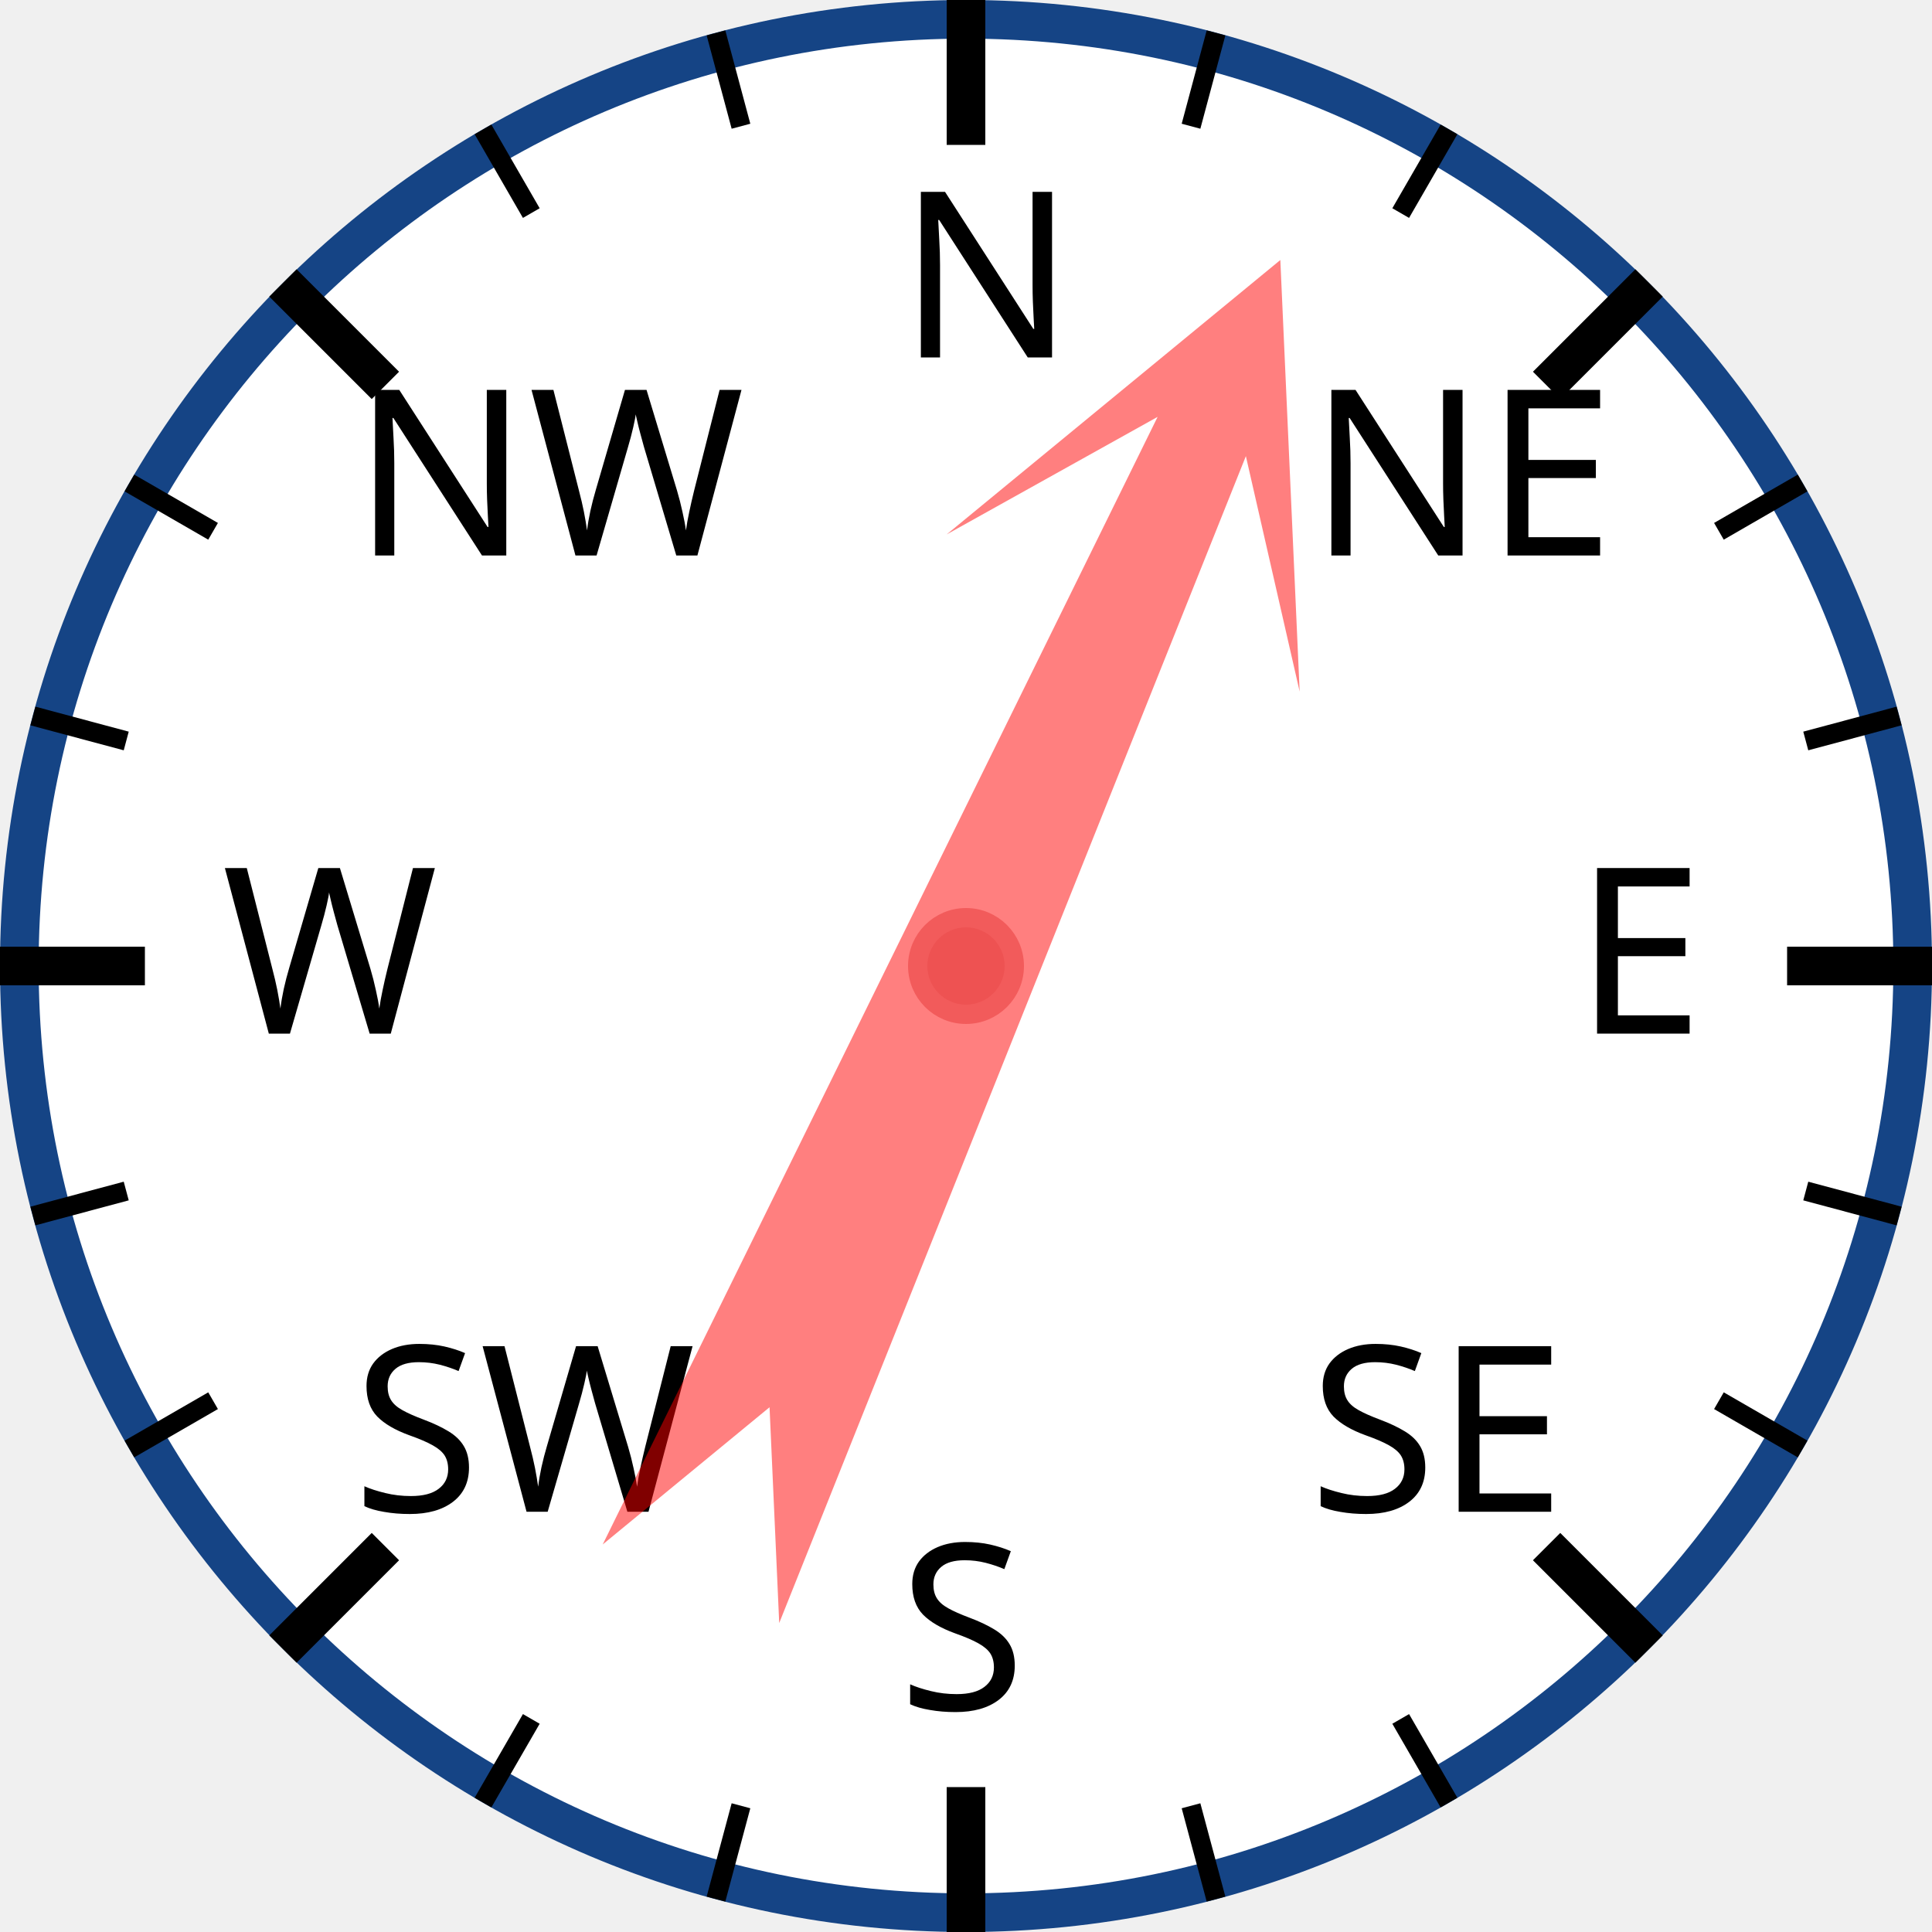
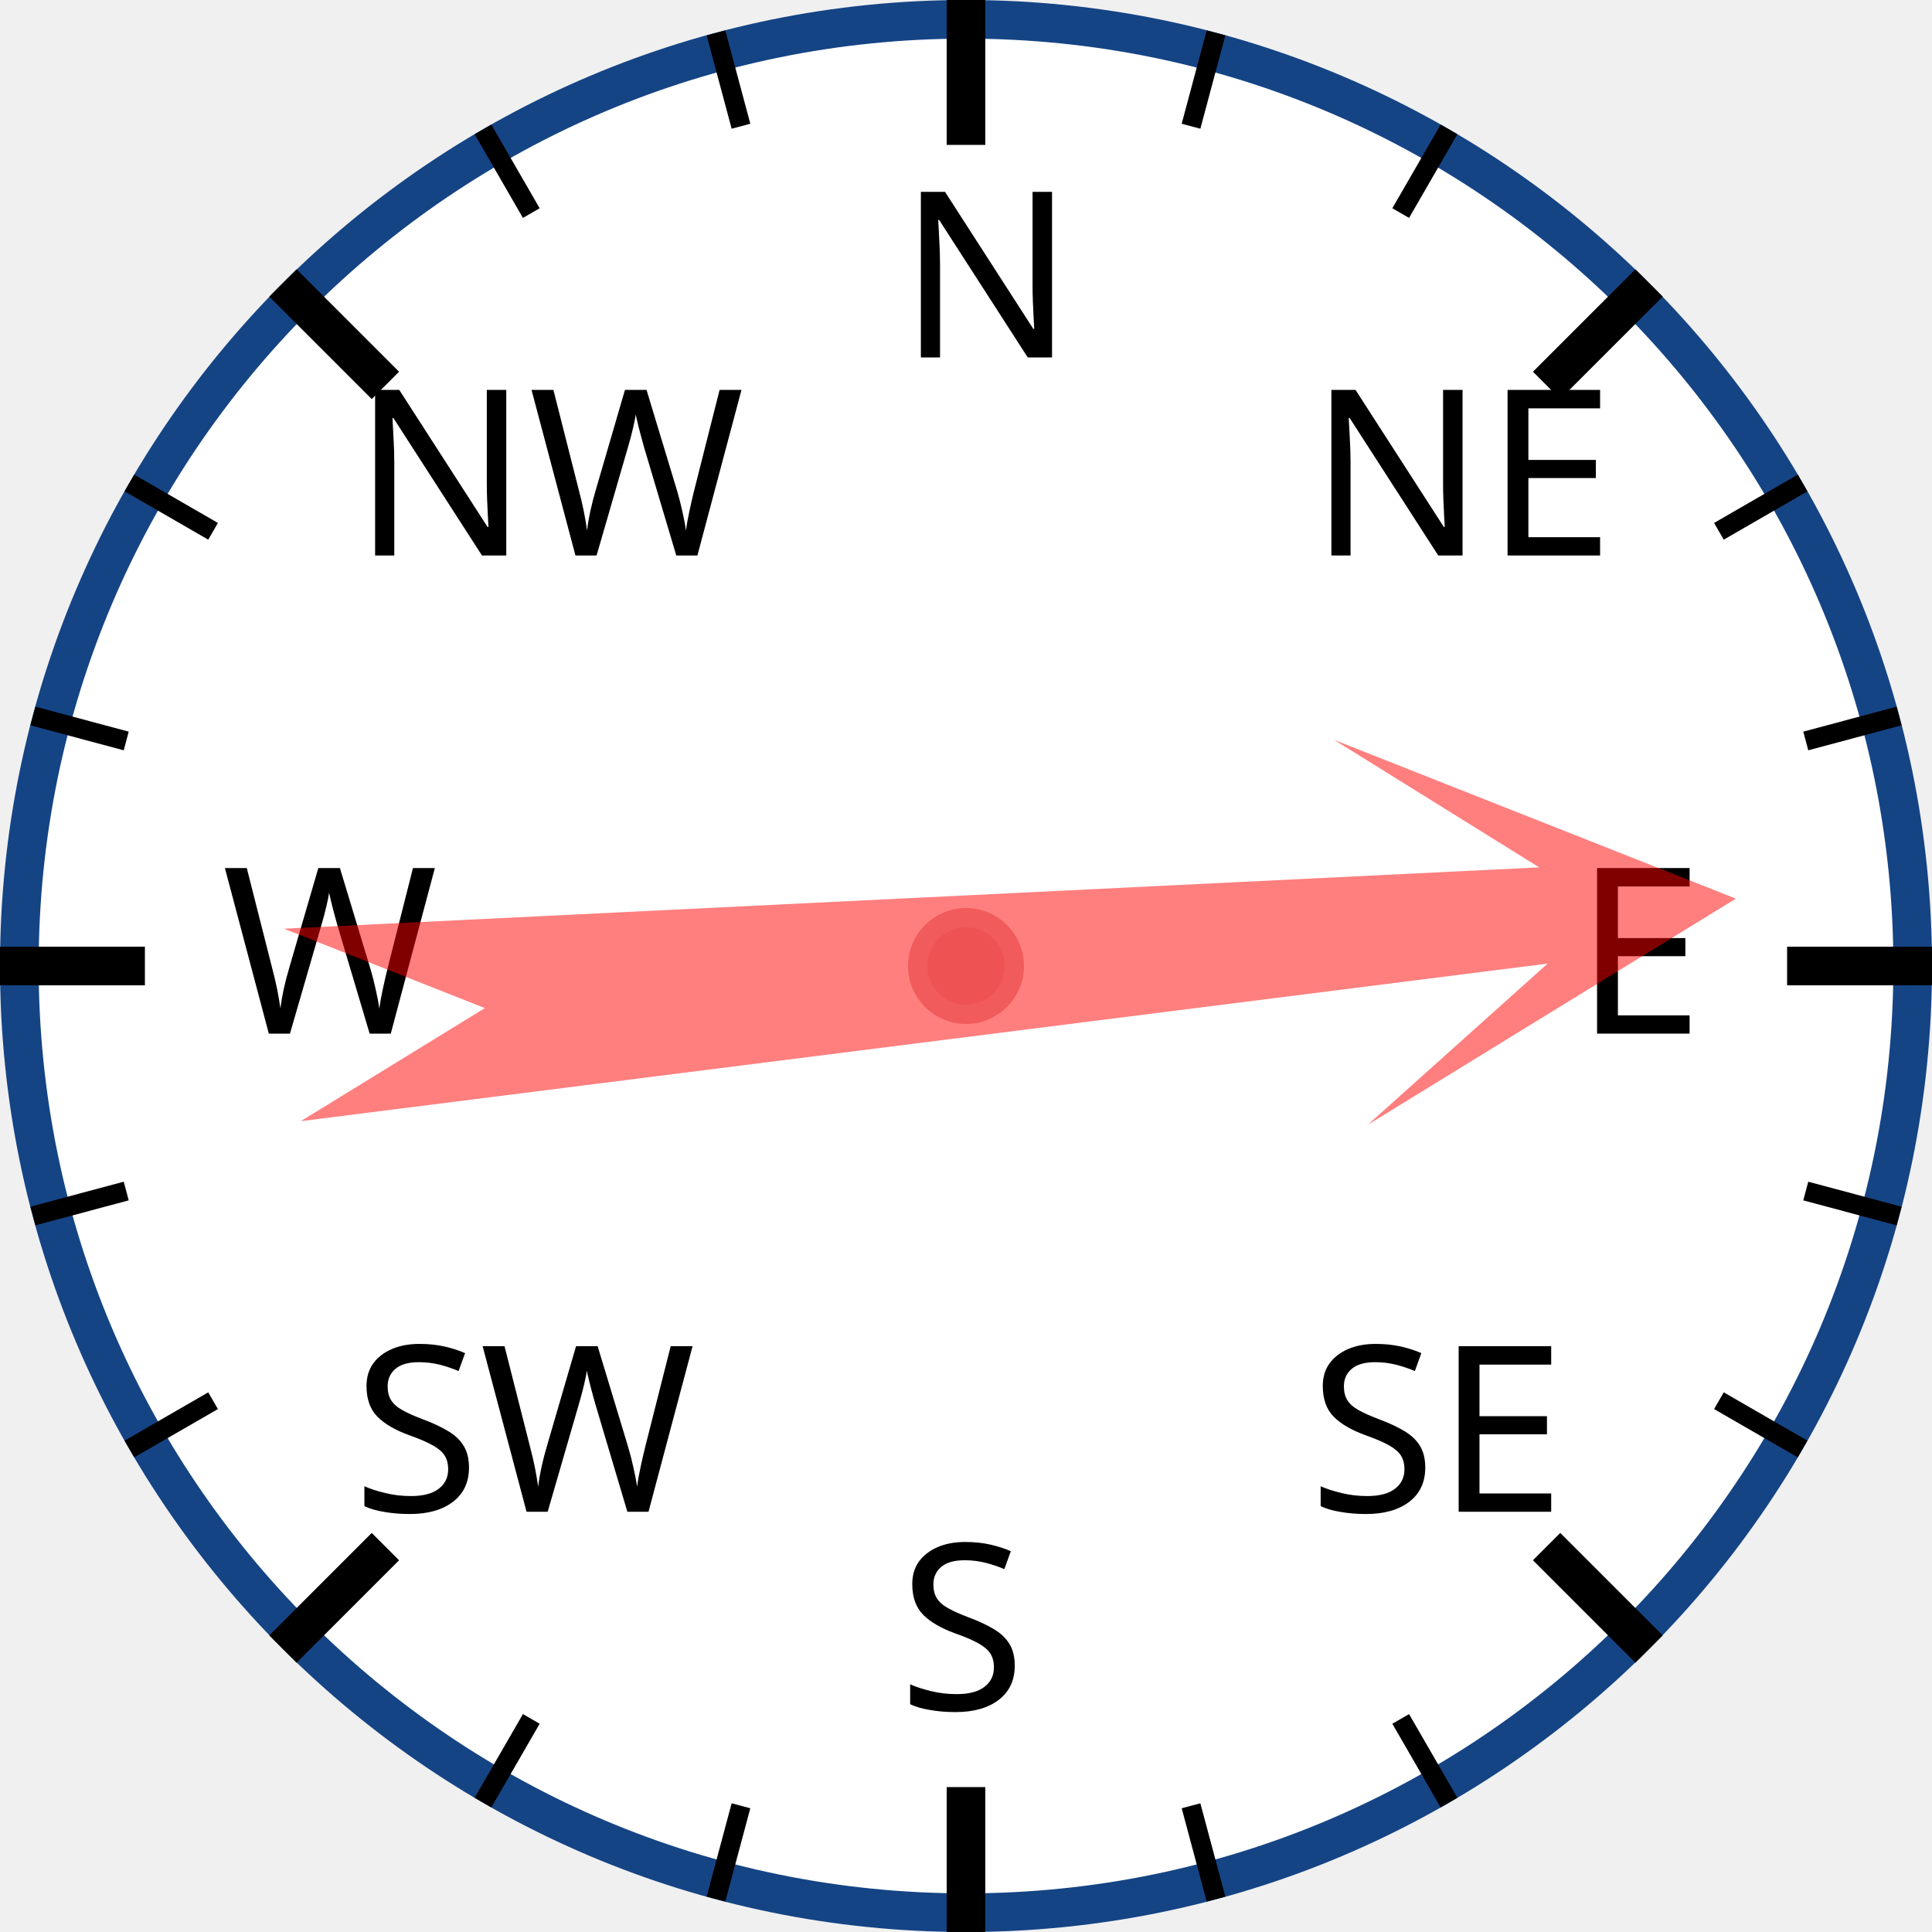
<svg xmlns="http://www.w3.org/2000/svg" width="120px" height="120px" viewBox="0 0 200 200">
  <circle cx="100" cy="100" r="98" style="fill: white; stroke: #154485; stroke-width: 4;" />
  <text x="93.0" y="37.0" style="font-family: sans-serif; font-size: 18pt;">N</text>
  <line x1="100.0" y1="0.0" x2="100.0" y2="15.0" style="stroke: black; stroke-width: 4;" />
  <line x1="74.118" y1="3.407" x2="76.706" y2="13.067" style="stroke: black; stroke-width: 2;" />
  <line x1="50" y1="13.397" x2="55" y2="22.058" style="stroke: black; stroke-width: 2;" />
  <text x="36.503" y="57.503" style="font-family: sans-serif; font-size: 18pt;">NW</text>
  <line x1="29.289" y1="29.289" x2="39.896" y2="39.896" style="stroke: black; stroke-width: 4;" />
  <line x1="13.397" y1="50" x2="22.058" y2="55" style="stroke: black; stroke-width: 2;" />
  <line x1="3.407" y1="74.118" x2="13.067" y2="76.706" style="stroke: black; stroke-width: 2;" />
  <text x="23.0" y="107.0" style="font-family: sans-serif; font-size: 18pt;">W</text>
  <line x1="0.0" y1="100.0" x2="15.0" y2="100.0" style="stroke: black; stroke-width: 4;" />
  <line x1="3.407" y1="125.882" x2="13.067" y2="123.294" style="stroke: black; stroke-width: 2;" />
  <line x1="13.397" y1="150" x2="22.058" y2="145" style="stroke: black; stroke-width: 2;" />
  <text x="36.503" y="156.497" style="font-family: sans-serif; font-size: 18pt;">SW</text>
  <line x1="29.289" y1="170.711" x2="39.896" y2="160.104" style="stroke: black; stroke-width: 4;" />
  <line x1="50" y1="186.603" x2="55" y2="177.942" style="stroke: black; stroke-width: 2;" />
  <line x1="74.118" y1="196.593" x2="76.706" y2="186.933" style="stroke: black; stroke-width: 2;" />
  <text x="93" y="177.0" style="font-family: sans-serif; font-size: 18pt;">S</text>
  <line x1="100" y1="200.0" x2="100" y2="185.0" style="stroke: black; stroke-width: 4;" />
  <line x1="125.882" y1="196.593" x2="123.294" y2="186.933" style="stroke: black; stroke-width: 2;" />
  <line x1="150.0" y1="186.603" x2="145.0" y2="177.942" style="stroke: black; stroke-width: 2;" />
  <text x="135.497" y="156.497" style="font-family: sans-serif; font-size: 18pt;">SE</text>
  <line x1="170.711" y1="170.711" x2="160.104" y2="160.104" style="stroke: black; stroke-width: 4;" />
  <line x1="186.603" y1="150" x2="177.942" y2="145" style="stroke: black; stroke-width: 2;" />
  <line x1="196.593" y1="125.882" x2="186.933" y2="123.294" style="stroke: black; stroke-width: 2;" />
  <text x="163.0" y="107" style="font-family: sans-serif; font-size: 18pt;">E</text>
  <line x1="200.0" y1="100" x2="185.0" y2="100" style="stroke: black; stroke-width: 4;" />
  <line x1="196.593" y1="74.118" x2="186.933" y2="76.706" style="stroke: black; stroke-width: 2;" />
  <line x1="186.603" y1="50" x2="177.942" y2="55" style="stroke: black; stroke-width: 2;" />
  <text x="135.497" y="57.503" style="font-family: sans-serif; font-size: 18pt;">NE</text>
  <line x1="170.711" y1="29.289" x2="160.104" y2="39.896" style="stroke: black; stroke-width: 4;" />
  <line x1="150" y1="13.397" x2="145" y2="22.058" style="stroke: black; stroke-width: 2;" />
  <line x1="125.882" y1="3.407" x2="123.294" y2="13.067" style="stroke: black; stroke-width: 2;" />
-   <polygon points="100 20 120 60 105 40 110 170 100 150 90 170 95 40 80 60" style="fill: red; fill-opacity: 0.5;" transform="rotate(24,100,100)" />
+   <polygon points="100 20 120 60 105 40 110 170 100 150 90 170 95 40 80 60" style="fill: red; fill-opacity: 0.5;" transform="rotate(85,100,100)" />
  <circle cx="100" cy="100" r="5" style="fill: #EE5252; stroke: #F25B5B; stroke-width: 2;" />
</svg>
